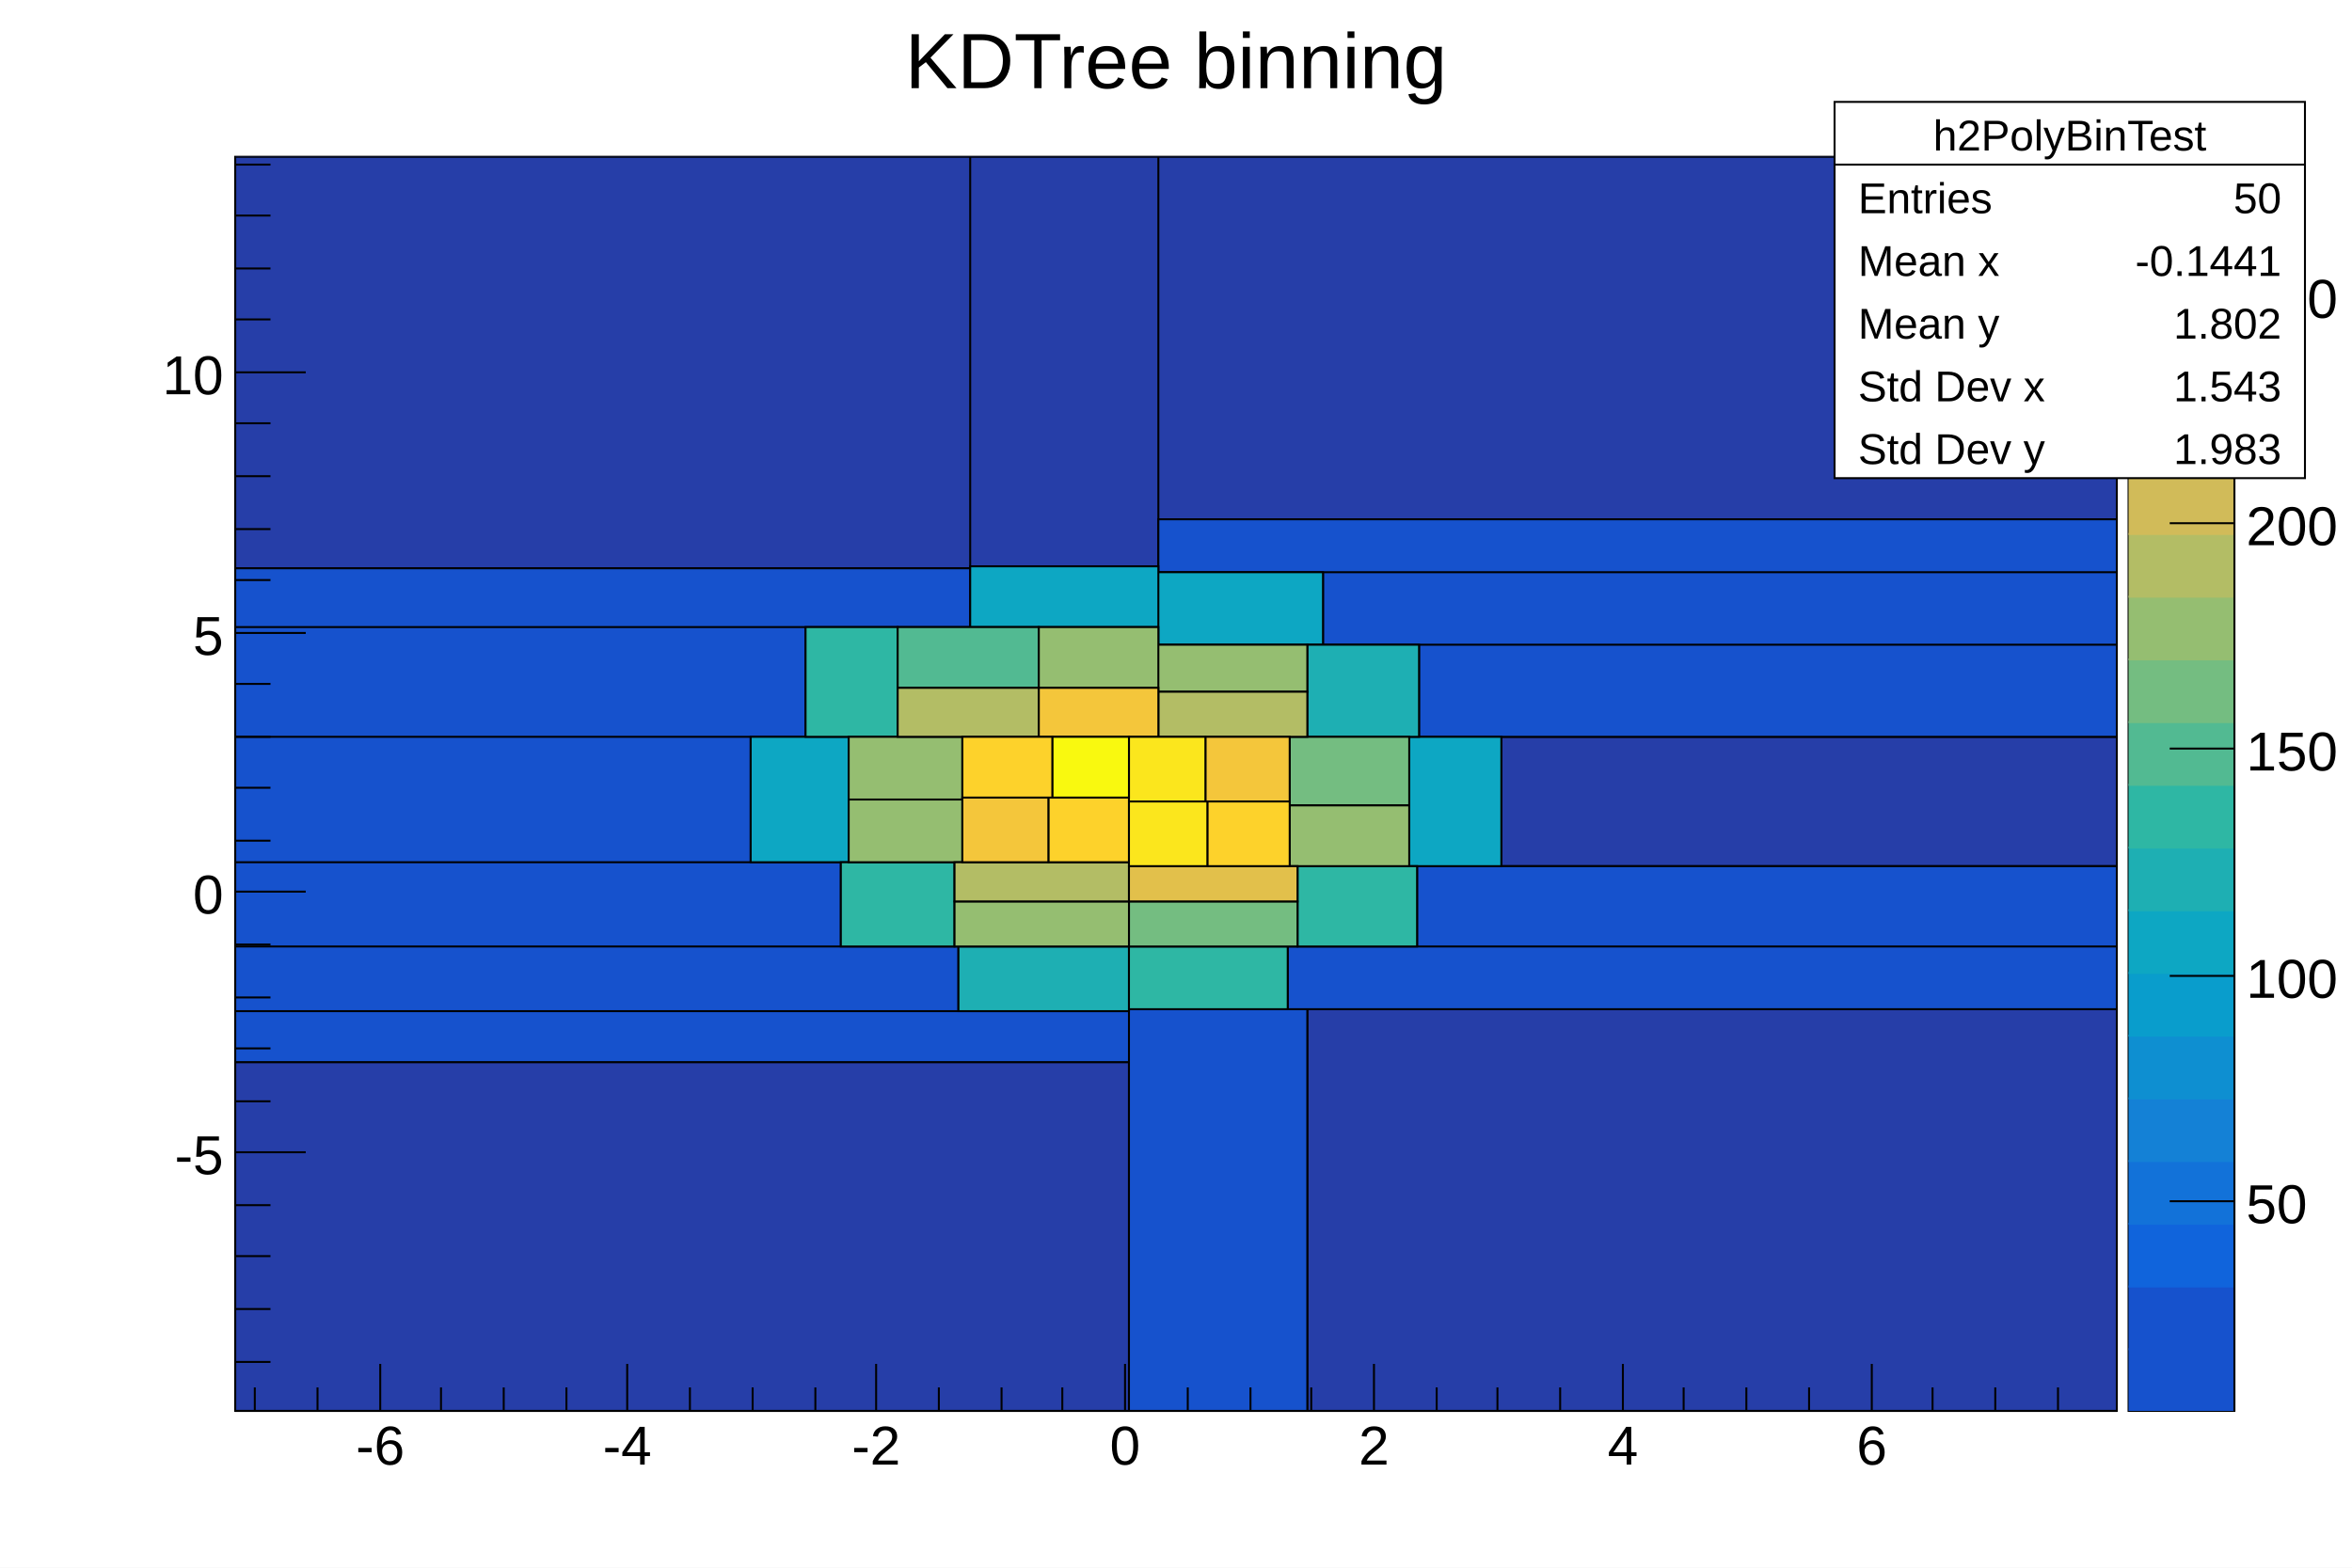
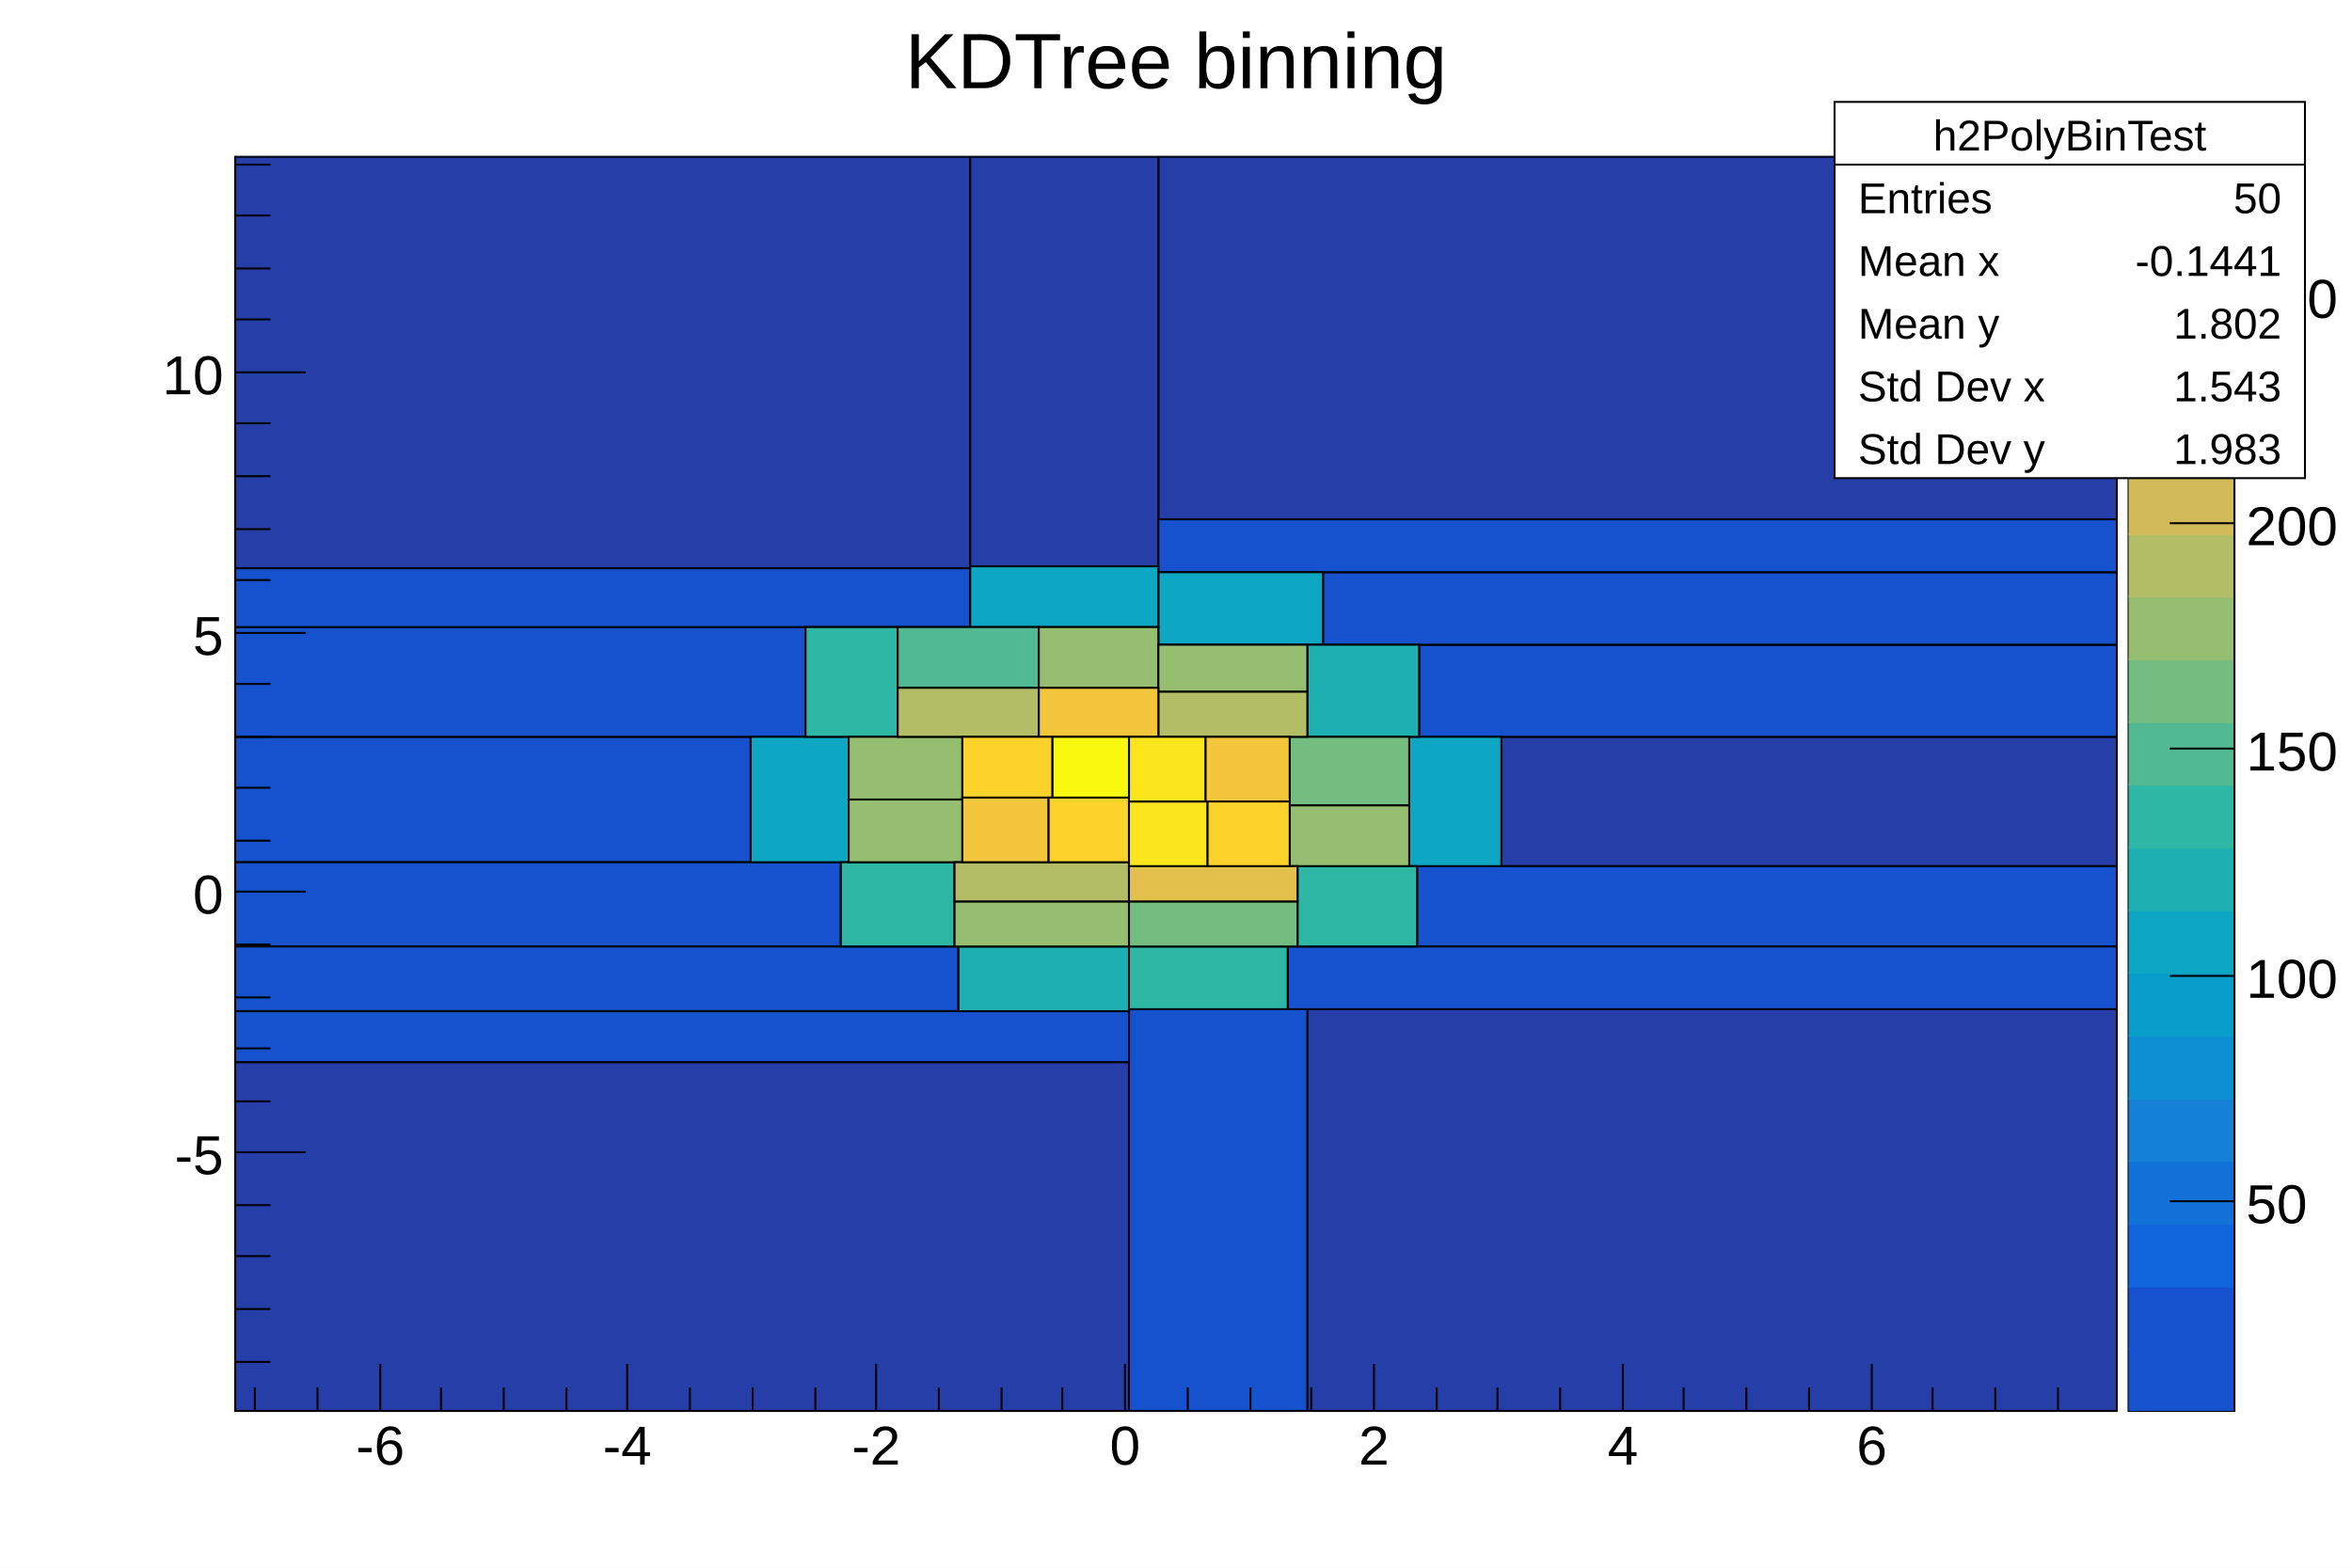
<svg xmlns="http://www.w3.org/2000/svg" viewBox="0 0 1200 800" preserveAspectRatio="none" width="1200" height="800">
  <path d="M0,0H1200V800H0Z" style="fill: white;" />
  <g>
    <g transform="translate(120,80)">
      <path d="M0,0H960V640H0Z" style="fill: white; stroke: black; stroke-width: 1;" />
      <svg x="0" y="0" overflow="hidden" width="960" height="640" viewBox="0 0 960 640">
        <g>
-           <path style="fill: #263ea8; stroke: black; stroke-width: 1;" d="M471,185v-185h489v185zM547,640v-205h413v205zM0,640v-178h456v178zM0,210v-210h375v210zM646,362v-66h314v66zM375,209v-209h96v209z" />
-           <path style="fill: #1652cd; stroke: black; stroke-width: 1;" d="M456,640v-205h91v205zM0,360v-64h263v64zM604,296v-47h356v47zM0,296v-56h291v56zM555,249v-37h405v37zM603,403v-41h357v41zM537,435v-32h423v32zM471,212v-27h489v27zM0,403v-43h309v43zM0,436v-33h369v33zM0,462v-26h456v26zM0,240v-30h375v30z" />
-           <path style="fill: #0da7c3; stroke: black; stroke-width: 1;" d="M263,360v-64h50v64zM599,362v-66h47v66zM471,249v-37h84v37zM375,240v-31h96v31z" />
-           <path style="fill: #1eafb3; stroke: black; stroke-width: 1;" d="M369,436v-33h87v33zM547,296v-47h57v47z" />
-           <path style="fill: #2eb7a4; stroke: black; stroke-width: 1;" d="M291,296v-56h47v56zM456,435v-32h81v32zM542,403v-41h61v41zM309,403v-43h58v43z" />
-           <path style="fill: #52ba92; stroke: black; stroke-width: 1;" d="M338,271v-31h72v31z" />
-           <path style="fill: #74bd81; stroke: black; stroke-width: 1;" d="M538,331v-35h61v35zM456,403v-23h86v23z" />
-           <path style="fill: #95be71; stroke: black; stroke-width: 1;" d="M367,403v-23h89v23zM410,271v-31h61v31zM538,362v-31h61v31zM313,328v-32h58v32zM313,360v-32h58v32zM471,273v-24h76v24z" />
-           <path style="fill: #b3bd65; stroke: black; stroke-width: 1;" d="M338,296v-25h72v25zM367,380v-20h89v20zM471,296v-23h76v23z" />
-           <path style="fill: #e2c04b; stroke: black; stroke-width: 1;" d="M456,380v-18h86v18z" />
-           <path style="fill: #f4c63b; stroke: black; stroke-width: 1;" d="M410,296v-25h61v25zM371,360v-33h44v33zM495,329v-33h43v33z" />
-           <path style="fill: #fdd22b; stroke: black; stroke-width: 1;" d="M371,327v-31h46v31zM496,362v-33h42v33zM415,360v-33h41v33z" />
-           <path style="fill: #fbe61d; stroke: black; stroke-width: 1;" d="M456,362v-33h40v33zM456,329v-33h39v33z" />
-           <path style="fill: #f9f90f; stroke: black; stroke-width: 1;" d="M417,327v-31h39v31z" />
+           <path d="M471,185v-185h489v185z" style="fill: #263ea8; stroke: black; stroke-width: 1;" />
+           <path d="M547,640v-205h413v205z" style="fill: #263ea8; stroke: black; stroke-width: 1;" />
+           <path d="M0,640v-178h456v178z" style="fill: #263ea8; stroke: black; stroke-width: 1;" />
+           <path d="M0,210v-210h375v210z" style="fill: #263ea8; stroke: black; stroke-width: 1;" />
+           <path d="M646,362v-66h314v66z" style="fill: #263ea8; stroke: black; stroke-width: 1;" />
+           <path d="M375,209v-209h96v209z" style="fill: #263ea8; stroke: black; stroke-width: 1;" />
+           <path d="M456,640v-205h91v205z" style="fill: #1652cd; stroke: black; stroke-width: 1;" />
+           <path d="M0,360v-64h263v64z" style="fill: #1652cd; stroke: black; stroke-width: 1;" />
+           <path d="M604,296v-47h356v47z" style="fill: #1652cd; stroke: black; stroke-width: 1;" />
+           <path d="M0,296v-56h291v56z" style="fill: #1652cd; stroke: black; stroke-width: 1;" />
+           <path d="M555,249v-37h405v37z" style="fill: #1652cd; stroke: black; stroke-width: 1;" />
+           <path d="M603,403v-41h357v41z" style="fill: #1652cd; stroke: black; stroke-width: 1;" />
+           <path d="M537,435v-32h423v32z" style="fill: #1652cd; stroke: black; stroke-width: 1;" />
+           <path d="M471,212v-27h489v27z" style="fill: #1652cd; stroke: black; stroke-width: 1;" />
+           <path d="M0,403v-43h309v43z" style="fill: #1652cd; stroke: black; stroke-width: 1;" />
+           <path d="M0,436v-33h369v33z" style="fill: #1652cd; stroke: black; stroke-width: 1;" />
+           <path d="M0,462v-26h456v26z" style="fill: #1652cd; stroke: black; stroke-width: 1;" />
+           <path d="M0,240v-30h375v30z" style="fill: #1652cd; stroke: black; stroke-width: 1;" />
+           <path d="M263,360v-64h50v64z" style="fill: #0da7c3; stroke: black; stroke-width: 1;" />
+           <path d="M599,362v-66h47v66z" style="fill: #0da7c3; stroke: black; stroke-width: 1;" />
+           <path d="M471,249v-37h84v37z" style="fill: #0da7c3; stroke: black; stroke-width: 1;" />
+           <path d="M375,240v-31h96v31z" style="fill: #0da7c3; stroke: black; stroke-width: 1;" />
+           <path d="M369,436v-33h87v33z" style="fill: #1eafb3; stroke: black; stroke-width: 1;" />
+           <path d="M547,296v-47h57v47z" style="fill: #1eafb3; stroke: black; stroke-width: 1;" />
+           <path d="M291,296v-56h47v56z" style="fill: #2eb7a4; stroke: black; stroke-width: 1;" />
+           <path d="M456,435v-32h81v32z" style="fill: #2eb7a4; stroke: black; stroke-width: 1;" />
+           <path d="M542,403v-41h61v41z" style="fill: #2eb7a4; stroke: black; stroke-width: 1;" />
+           <path d="M309,403v-43h58v43z" style="fill: #2eb7a4; stroke: black; stroke-width: 1;" />
+           <path d="M338,271v-31h72v31z" style="fill: #52ba92; stroke: black; stroke-width: 1;" />
+           <path d="M538,331v-35h61v35z" style="fill: #74bd81; stroke: black; stroke-width: 1;" />
+           <path d="M456,403v-23h86v23z" style="fill: #74bd81; stroke: black; stroke-width: 1;" />
+           <path d="M367,403v-23h89v23z" style="fill: #95be71; stroke: black; stroke-width: 1;" />
+           <path d="M410,271v-31h61v31z" style="fill: #95be71; stroke: black; stroke-width: 1;" />
+           <path d="M538,362v-31h61v31z" style="fill: #95be71; stroke: black; stroke-width: 1;" />
+           <path d="M313,328v-32h58v32z" style="fill: #95be71; stroke: black; stroke-width: 1;" />
+           <path d="M313,360v-32h58v32z" style="fill: #95be71; stroke: black; stroke-width: 1;" />
+           <path d="M471,273v-24h76v24z" style="fill: #95be71; stroke: black; stroke-width: 1;" />
+           <path d="M338,296v-25h72v25z" style="fill: #b3bd65; stroke: black; stroke-width: 1;" />
+           <path d="M367,380v-20h89v20z" style="fill: #b3bd65; stroke: black; stroke-width: 1;" />
+           <path d="M471,296v-23h76v23z" style="fill: #b3bd65; stroke: black; stroke-width: 1;" />
+           <path d="M456,380v-18h86v18z" style="fill: #e2c04b; stroke: black; stroke-width: 1;" />
+           <path d="M410,296v-25h61v25z" style="fill: #f4c63b; stroke: black; stroke-width: 1;" />
+           <path d="M371,360v-33h44v33z" style="fill: #f4c63b; stroke: black; stroke-width: 1;" />
+           <path d="M495,329v-33h43v33z" style="fill: #f4c63b; stroke: black; stroke-width: 1;" />
+           <path d="M371,327v-31h46v31z" style="fill: #fdd22b; stroke: black; stroke-width: 1;" />
+           <path d="M496,362v-33h42v33z" style="fill: #fdd22b; stroke: black; stroke-width: 1;" />
+           <path d="M415,360v-33h41v33z" style="fill: #fdd22b; stroke: black; stroke-width: 1;" />
+           <path d="M456,362v-33h40v33z" style="fill: #fbe61d; stroke: black; stroke-width: 1;" />
+           <path d="M456,329v-33h39v33z" style="fill: #fbe61d; stroke: black; stroke-width: 1;" />
+           <path d="M417,327v-31h39v31z" style="fill: #f9f90f; stroke: black; stroke-width: 1;" />
        </g>
      </svg>
      <g>
        <g transform="translate(0,640)">
          <path d="M0,0h960M10,-12V0M42,-12V0M74,-24V0M105,-12V0M137,-12V0M169,-12V0M200,-24V0M232,-12V0M264,-12V0M296,-12V0M327,-24V0M359,-12V0M391,-12V0M422,-12V0M454,-24V0M486,-12V0M518,-12V0M549,-12V0M581,-24V0M613,-12V0M644,-12V0M676,-12V0M708,-24V0M739,-12V0M771,-12V0M803,-12V0M835,-24V0M866,-12V0M898,-12V0M930,-12V0" style="stroke: black; stroke-width: 1;" />
          <g font-family="Arial" font-size="28" space="preserve" fill="black" text-anchor="middle">
            <text dy=".8em" transform="translate(74,5)">
       -6
      </text>
            <text dy=".8em" transform="translate(200,5)">
       -4
      </text>
            <text dy=".8em" transform="translate(327,5)">
       -2
      </text>
            <text dy=".8em" transform="translate(454,5)">
       0
      </text>
            <text dy=".8em" transform="translate(581,5)">
       2
      </text>
            <text dy=".8em" transform="translate(708,5)">
       4
      </text>
            <text dy=".8em" transform="translate(835,5)">
       6
      </text>
          </g>
        </g>
        <g>
          <path d="M0,0v640M18,615H0M18,588H0M18,561H0M18,535H0M36,508H0M18,482H0M18,455H0M18,429H0M18,402H0M36,375H0M18,349H0M18,322H0M18,296H0M18,269H0M36,243H0M18,216H0M18,190H0M18,163H0M18,136H0M36,110H0M18,83H0M18,57H0M18,30H0M18,4H0" style="stroke: black; stroke-width: 1;" />
          <g font-family="Arial" font-size="28" space="preserve" fill="black" text-anchor="end">
            <text dy=".4em" transform="translate(-6,508)">
       -5
      </text>
            <text dy=".4em" transform="translate(-6,375)">
       0
      </text>
            <text dy=".4em" transform="translate(-6,243)">
       5
      </text>
            <text dy=".4em" transform="translate(-6,110)">
       10
      </text>
          </g>
        </g>
      </g>
    </g>
    <g transform="translate(1086,80)">
      <path d="M0,0H54V640H0Z" style="fill: none; stroke: black; stroke-width: 1;" />
      <path d="M0,608H54V640H0Z" style="fill: #1652cd;" />
      <path d="M0,576H54V609H0Z" style="fill: #1652cd;" />
      <path d="M0,544H54V577H0Z" style="fill: #1064dc;" />
      <path d="M0,512H54V545H0Z" style="fill: #1272d9;" />
      <path d="M0,480H54V513H0Z" style="fill: #1481d6;" />
      <path d="M0,448H54V481H0Z" style="fill: #0e8fd1;" />
      <path d="M0,416H54V449H0Z" style="fill: #099dcc;" />
      <path d="M0,384H54V417H0Z" style="fill: #0da7c3;" />
      <path d="M0,352H54V385H0Z" style="fill: #1eafb3;" />
      <path d="M0,320H54V353H0Z" style="fill: #2eb7a4;" />
      <path d="M0,288H54V321H0Z" style="fill: #52ba92;" />
      <path d="M0,256H54V289H0Z" style="fill: #74bd81;" />
      <path d="M0,224H54V257H0Z" style="fill: #95be71;" />
      <path d="M0,192H54V225H0Z" style="fill: #b3bd65;" />
      <path d="M0,160H54V193H0Z" style="fill: #d1bb59;" />
      <path d="M0,128H54V161H0Z" style="fill: #e2c04b;" />
      <path d="M0,96H54V129H0Z" style="fill: #f4c63b;" />
      <path d="M0,64H54V97H0Z" style="fill: #fdd22b;" />
      <path d="M0,32H54V65H0Z" style="fill: #fbe61d;" />
      <path d="M0,0H54V33H0Z" style="fill: #f9f90f;" />
      <g transform="translate(54)">
        <path d="M0,0v640M0,533H-33M0,418H-33M0,302H-33M0,187H-33M0,71H-33" style="stroke: black; stroke-width: 1;" />
        <g font-family="Arial" font-size="28" space="preserve" fill="black" text-anchor="start">
          <text dy=".4em" transform="translate(6,533)">
      50
     </text>
          <text dy=".4em" transform="translate(6,418)">
      100
     </text>
          <text dy=".4em" transform="translate(6,302)">
      150
     </text>
          <text dy=".4em" transform="translate(6,187)">
      200
     </text>
          <text dy=".4em" transform="translate(6,71)">
      250
     </text>
        </g>
      </g>
    </g>
    <g transform="translate(936,52)" font-family="Arial" font-size="22" space="preserve" fill="black">
      <path d="M0,0H240V192H0Z" style="fill: white; stroke: black; stroke-width: 1;" />
      <text text-anchor="middle" dy=".4em" transform="translate(120,16)">
    h2PolyBinTest
   </text>
      <text text-anchor="start" dy=".4em" transform="translate(12,48)">
    Entries
   </text>
      <text text-anchor="end" dy=".4em" transform="translate(228,48)">
    50
   </text>
      <text text-anchor="start" dy=".4em" transform="translate(12,80)">
    Mean x
   </text>
      <text text-anchor="end" dy=".4em" transform="translate(228,80)">
    -0.1441
   </text>
      <text text-anchor="start" dy=".4em" transform="translate(12,112)">
    Mean y
   </text>
      <text text-anchor="end" dy=".4em" transform="translate(228,112)">
    1.802
   </text>
      <text text-anchor="start" dy=".4em" transform="translate(12,144)">
    Std Dev x
   </text>
      <text text-anchor="end" dy=".4em" transform="translate(228,144)">
    1.543
   </text>
      <text text-anchor="start" dy=".4em" transform="translate(12,176)">
    Std Dev y
   </text>
      <text text-anchor="end" dy=".4em" transform="translate(228,176)">
    1.983
   </text>
      <path d="M0,32h240" style="stroke: black; stroke-width: 1;" />
    </g>
    <g transform="translate(367,4)" font-family="Arial" font-size="40" space="preserve">
      <text fill="black" text-anchor="middle" dy=".4em" transform="translate(233,25)">
    KDTree binning
   </text>
    </g>
  </g>
</svg>
